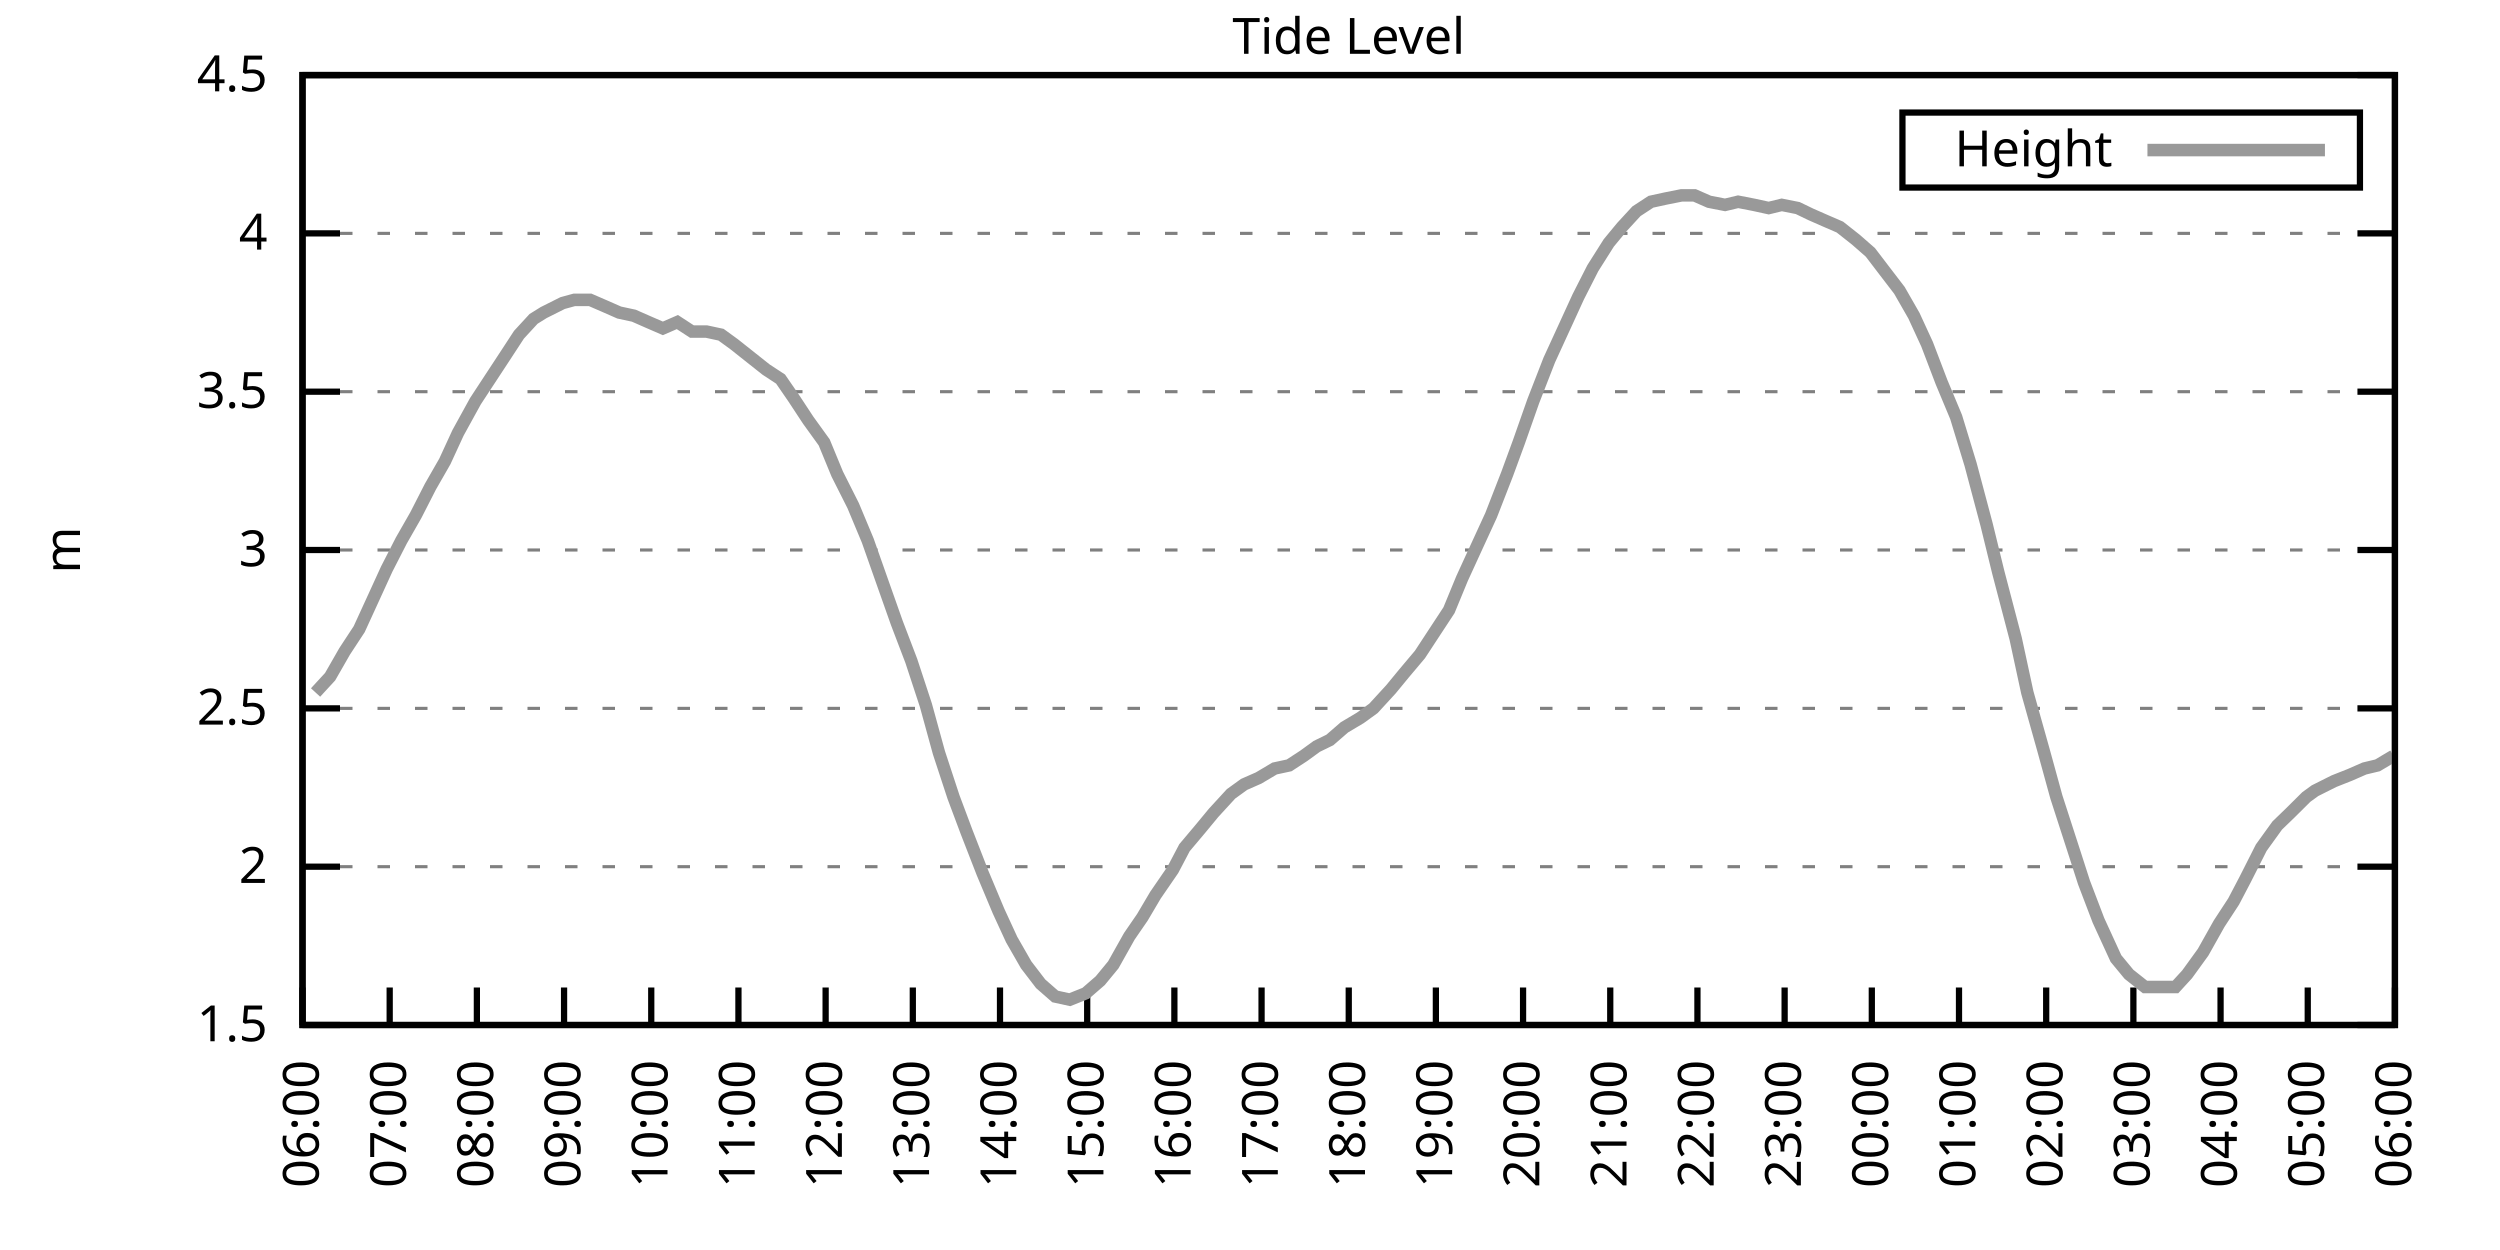
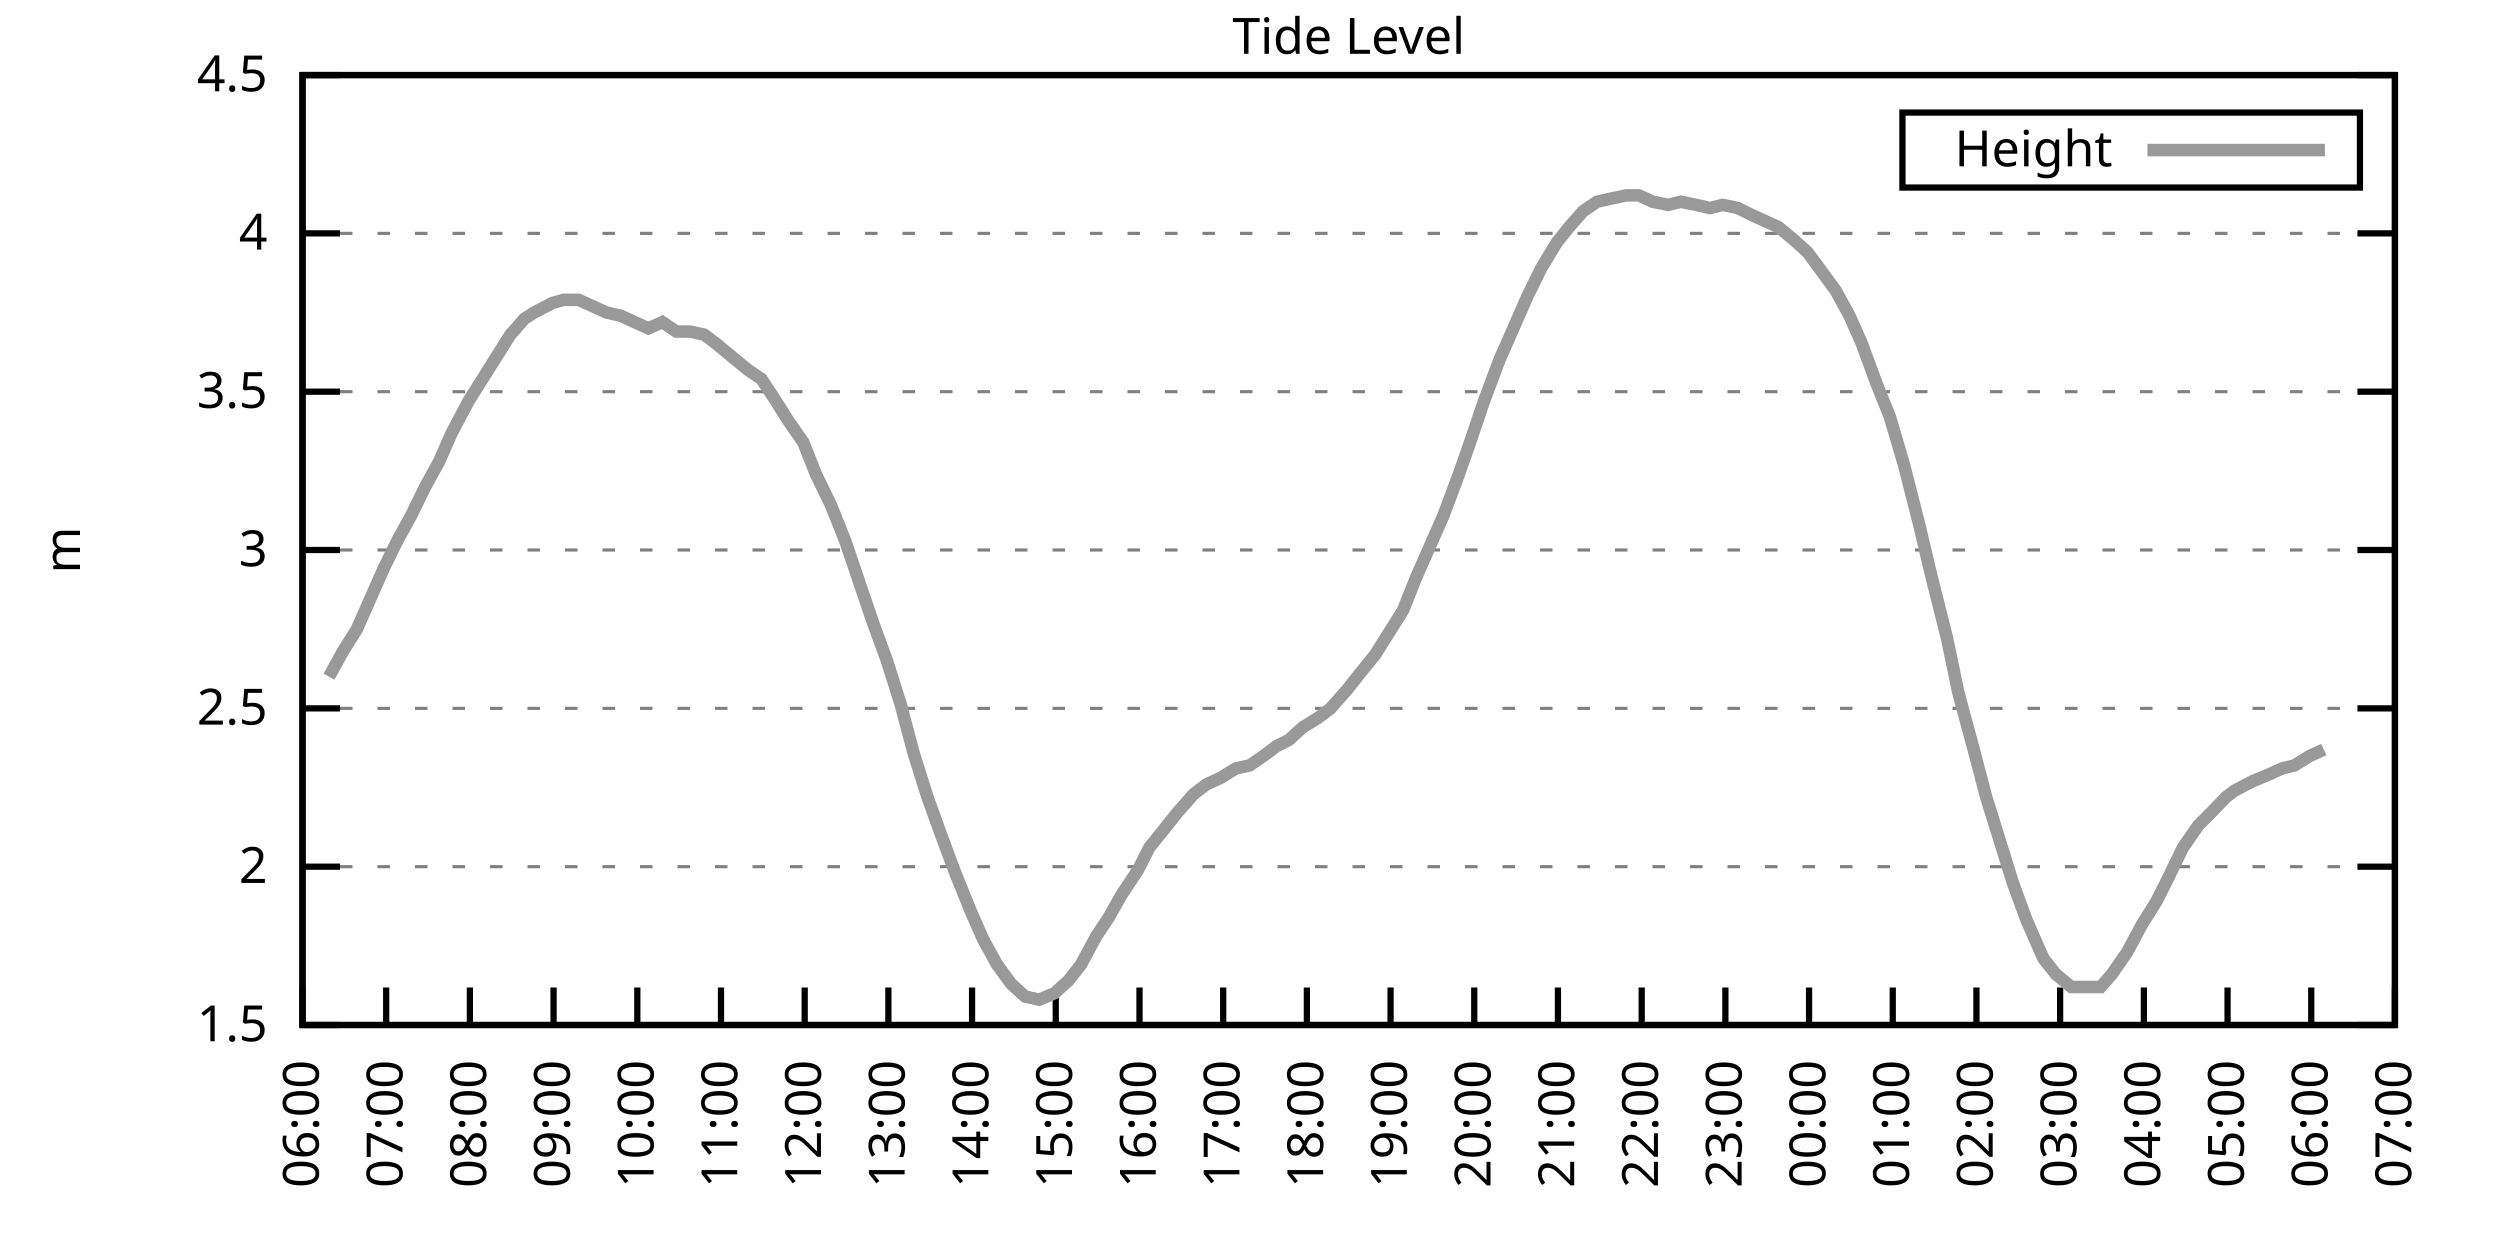
<svg xmlns="http://www.w3.org/2000/svg" xmlns:xlink="http://www.w3.org/1999/xlink" width="400" height="200" viewBox="0 0 400 200">
  <g id="gnuplot_canvas">
    <rect x="0" y="0" width="400" height="200" fill="none" />
    <defs>
      <circle id="gpDot" r="0.5" stroke-width="0.5" stroke="currentColor" />
      <path id="gpPt0" stroke-width="0.333" stroke="currentColor" d="M-1,0 h2 M0,-1 v2" />
      <path id="gpPt1" stroke-width="0.333" stroke="currentColor" d="M-1,-1 L1,1 M1,-1 L-1,1" />
      <path id="gpPt2" stroke-width="0.333" stroke="currentColor" d="M-1,0 L1,0 M0,-1 L0,1 M-1,-1 L1,1 M-1,1 L1,-1" />
      <rect id="gpPt3" stroke-width="0.333" stroke="currentColor" x="-1" y="-1" width="2" height="2" />
      <rect id="gpPt4" stroke-width="0.333" stroke="currentColor" fill="currentColor" x="-1" y="-1" width="2" height="2" />
      <circle id="gpPt5" stroke-width="0.333" stroke="currentColor" cx="0" cy="0" r="1" />
      <use xlink:href="#gpPt5" id="gpPt6" fill="currentColor" stroke="none" />
      <path id="gpPt7" stroke-width="0.333" stroke="currentColor" d="M0,-1.33 L-1.33,0.67 L1.33,0.67 z" />
      <use xlink:href="#gpPt7" id="gpPt8" fill="currentColor" stroke="none" />
      <use xlink:href="#gpPt7" id="gpPt9" stroke="currentColor" transform="rotate(180)" />
      <use xlink:href="#gpPt9" id="gpPt10" fill="currentColor" stroke="none" />
      <use xlink:href="#gpPt3" id="gpPt11" stroke="currentColor" transform="rotate(45)" />
      <use xlink:href="#gpPt11" id="gpPt12" fill="currentColor" stroke="none" />
      <path id="gpPt13" stroke-width="0.333" stroke="currentColor" d="M0,1.330 L1.265,0.411 L0.782,-1.067 L-0.782,-1.076 L-1.265,0.411 z" />
      <use xlink:href="#gpPt13" id="gpPt14" fill="currentColor" stroke="none" />
      <filter id="textbox" filterUnits="objectBoundingBox" x="0" y="0" height="1" width="1">
        <feFlood flood-color="white" flood-opacity="1" result="bgnd" />
        <feComposite in="SourceGraphic" in2="bgnd" operator="atop" />
      </filter>
      <filter id="greybox" filterUnits="objectBoundingBox" x="0" y="0" height="1" width="1">
        <feFlood flood-color="lightgrey" flood-opacity="1" result="grey" />
        <feComposite in="SourceGraphic" in2="grey" operator="atop" />
      </filter>
    </defs>
    <g fill="none" color="white" stroke="currentColor" stroke-width="1.00" stroke-linecap="butt" stroke-linejoin="miter">
</g>
    <g fill="none" color="black" stroke="currentColor" stroke-width="1.00" stroke-linecap="butt" stroke-linejoin="miter">
      <g stroke="none" shape-rendering="crispEdges">
        <polygon fill="rgb(255, 255, 255)" points="48.40,164.00 383.18,164.00 383.18,12.02 48.40,12.02 " />
      </g>
    </g>
    <g fill="none" color="black" stroke="currentColor" stroke-width="1.00" stroke-linecap="butt" stroke-linejoin="miter">
</g>
    <g fill="none" color="black" stroke="black" stroke-width="0.50" stroke-linecap="butt" stroke-linejoin="miter">
</g>
    <g fill="none" color="gray" stroke="currentColor" stroke-width="0.50" stroke-linecap="butt" stroke-linejoin="miter">
      <path stroke="gray" stroke-dasharray="2,4" class="gridline" d="M48.40,164.00 L383.19,164.00  " />
    </g>
    <g fill="none" color="gray" stroke="gray" stroke-width="1.00" stroke-linecap="butt" stroke-linejoin="miter">
</g>
    <g fill="none" color="black" stroke="currentColor" stroke-width="1.00" stroke-linecap="butt" stroke-linejoin="miter">
      <path stroke="black" d="M48.40,164.00 L54.40,164.00 M383.19,164.00 L377.19,164.00  " />
      <g transform="translate(42.80,166.60)" stroke="none" fill="black" font-family="Sans" font-size="8.00" text-anchor="end">
        <text>
          <tspan font-family="Sans"> 1.5</tspan>
        </text>
      </g>
    </g>
    <g fill="none" color="black" stroke="currentColor" stroke-width="1.00" stroke-linecap="butt" stroke-linejoin="miter">
</g>
    <g fill="none" color="black" stroke="black" stroke-width="0.50" stroke-linecap="butt" stroke-linejoin="miter">
</g>
    <g fill="none" color="gray" stroke="currentColor" stroke-width="0.50" stroke-linecap="butt" stroke-linejoin="miter">
      <path stroke="gray" stroke-dasharray="2,4" class="gridline" d="M48.40,138.67 L383.19,138.67  " />
    </g>
    <g fill="none" color="gray" stroke="gray" stroke-width="1.00" stroke-linecap="butt" stroke-linejoin="miter">
</g>
    <g fill="none" color="black" stroke="currentColor" stroke-width="1.00" stroke-linecap="butt" stroke-linejoin="miter">
      <path stroke="black" d="M48.40,138.67 L54.40,138.67 M383.19,138.67 L377.19,138.67  " />
      <g transform="translate(42.80,141.27)" stroke="none" fill="black" font-family="Sans" font-size="8.00" text-anchor="end">
        <text>
          <tspan font-family="Sans"> 2</tspan>
        </text>
      </g>
    </g>
    <g fill="none" color="black" stroke="currentColor" stroke-width="1.00" stroke-linecap="butt" stroke-linejoin="miter">
</g>
    <g fill="none" color="black" stroke="black" stroke-width="0.50" stroke-linecap="butt" stroke-linejoin="miter">
</g>
    <g fill="none" color="gray" stroke="currentColor" stroke-width="0.50" stroke-linecap="butt" stroke-linejoin="miter">
      <path stroke="gray" stroke-dasharray="2,4" class="gridline" d="M48.40,113.34 L383.19,113.34  " />
    </g>
    <g fill="none" color="gray" stroke="gray" stroke-width="1.00" stroke-linecap="butt" stroke-linejoin="miter">
</g>
    <g fill="none" color="black" stroke="currentColor" stroke-width="1.00" stroke-linecap="butt" stroke-linejoin="miter">
      <path stroke="black" d="M48.40,113.34 L54.40,113.34 M383.19,113.34 L377.19,113.34  " />
      <g transform="translate(42.80,115.94)" stroke="none" fill="black" font-family="Sans" font-size="8.00" text-anchor="end">
        <text>
          <tspan font-family="Sans"> 2.5</tspan>
        </text>
      </g>
    </g>
    <g fill="none" color="black" stroke="currentColor" stroke-width="1.00" stroke-linecap="butt" stroke-linejoin="miter">
</g>
    <g fill="none" color="black" stroke="black" stroke-width="0.50" stroke-linecap="butt" stroke-linejoin="miter">
</g>
    <g fill="none" color="gray" stroke="currentColor" stroke-width="0.50" stroke-linecap="butt" stroke-linejoin="miter">
      <path stroke="gray" stroke-dasharray="2,4" class="gridline" d="M48.40,88.00 L383.19,88.00  " />
    </g>
    <g fill="none" color="gray" stroke="gray" stroke-width="1.00" stroke-linecap="butt" stroke-linejoin="miter">
</g>
    <g fill="none" color="black" stroke="currentColor" stroke-width="1.00" stroke-linecap="butt" stroke-linejoin="miter">
      <path stroke="black" d="M48.40,88.00 L54.40,88.00 M383.19,88.00 L377.19,88.00  " />
      <g transform="translate(42.80,90.60)" stroke="none" fill="black" font-family="Sans" font-size="8.00" text-anchor="end">
        <text>
          <tspan font-family="Sans"> 3</tspan>
        </text>
      </g>
    </g>
    <g fill="none" color="black" stroke="currentColor" stroke-width="1.00" stroke-linecap="butt" stroke-linejoin="miter">
</g>
    <g fill="none" color="black" stroke="black" stroke-width="0.50" stroke-linecap="butt" stroke-linejoin="miter">
</g>
    <g fill="none" color="gray" stroke="currentColor" stroke-width="0.50" stroke-linecap="butt" stroke-linejoin="miter">
      <path stroke="gray" stroke-dasharray="2,4" class="gridline" d="M48.40,62.67 L383.19,62.67  " />
    </g>
    <g fill="none" color="gray" stroke="gray" stroke-width="1.00" stroke-linecap="butt" stroke-linejoin="miter">
</g>
    <g fill="none" color="black" stroke="currentColor" stroke-width="1.00" stroke-linecap="butt" stroke-linejoin="miter">
      <path stroke="black" d="M48.40,62.67 L54.40,62.67 M383.19,62.67 L377.19,62.67  " />
      <g transform="translate(42.80,65.27)" stroke="none" fill="black" font-family="Sans" font-size="8.00" text-anchor="end">
        <text>
          <tspan font-family="Sans"> 3.5</tspan>
        </text>
      </g>
    </g>
    <g fill="none" color="black" stroke="currentColor" stroke-width="1.00" stroke-linecap="butt" stroke-linejoin="miter">
</g>
    <g fill="none" color="black" stroke="black" stroke-width="0.50" stroke-linecap="butt" stroke-linejoin="miter">
</g>
    <g fill="none" color="gray" stroke="currentColor" stroke-width="0.50" stroke-linecap="butt" stroke-linejoin="miter">
      <path stroke="gray" stroke-dasharray="2,4" class="gridline" d="M48.40,37.34 L383.19,37.34  " />
    </g>
    <g fill="none" color="gray" stroke="gray" stroke-width="1.00" stroke-linecap="butt" stroke-linejoin="miter">
</g>
    <g fill="none" color="black" stroke="currentColor" stroke-width="1.00" stroke-linecap="butt" stroke-linejoin="miter">
      <path stroke="black" d="M48.40,37.34 L54.40,37.34 M383.19,37.34 L377.19,37.34  " />
      <g transform="translate(42.80,39.94)" stroke="none" fill="black" font-family="Sans" font-size="8.00" text-anchor="end">
        <text>
          <tspan font-family="Sans"> 4</tspan>
        </text>
      </g>
    </g>
    <g fill="none" color="black" stroke="currentColor" stroke-width="1.00" stroke-linecap="butt" stroke-linejoin="miter">
</g>
    <g fill="none" color="black" stroke="black" stroke-width="0.50" stroke-linecap="butt" stroke-linejoin="miter">
</g>
    <g fill="none" color="gray" stroke="currentColor" stroke-width="0.50" stroke-linecap="butt" stroke-linejoin="miter">
      <path stroke="gray" stroke-dasharray="2,4" class="gridline" d="M48.40,12.01 L383.19,12.01  " />
    </g>
    <g fill="none" color="gray" stroke="gray" stroke-width="1.00" stroke-linecap="butt" stroke-linejoin="miter">
</g>
    <g fill="none" color="black" stroke="currentColor" stroke-width="1.00" stroke-linecap="butt" stroke-linejoin="miter">
      <path stroke="black" d="M48.40,12.01 L54.40,12.01 M383.19,12.01 L377.19,12.01  " />
      <g transform="translate(42.80,14.61)" stroke="none" fill="black" font-family="Sans" font-size="8.00" text-anchor="end">
        <text>
          <tspan font-family="Sans"> 4.5</tspan>
        </text>
      </g>
    </g>
    <g fill="none" color="black" stroke="currentColor" stroke-width="1.00" stroke-linecap="butt" stroke-linejoin="miter">
      <path stroke="black" d="M48.40,164.00 L48.40,158.00  " />
      <g transform="translate(51.00,169.60) rotate(270.00)" stroke="none" fill="black" font-family="Sans" font-size="8.00" text-anchor="end">
        <text>
          <tspan font-family="Sans">06:00</tspan>
        </text>
      </g>
    </g>
    <g fill="none" color="black" stroke="currentColor" stroke-width="1.00" stroke-linecap="butt" stroke-linejoin="miter">
-       <path stroke="black" d="M62.35,164.00 L62.35,158.00  " />
-       <g transform="translate(64.95,169.60) rotate(270.00)" stroke="none" fill="black" font-family="Sans" font-size="8.00" text-anchor="end">
+       <path stroke="black" d="M61.79,164.00 L61.79,158.00  " />
+       <g transform="translate(64.39,169.60) rotate(270.00)" stroke="none" fill="black" font-family="Sans" font-size="8.00" text-anchor="end">
        <text>
          <tspan font-family="Sans">07:00</tspan>
        </text>
      </g>
    </g>
    <g fill="none" color="black" stroke="currentColor" stroke-width="1.00" stroke-linecap="butt" stroke-linejoin="miter">
-       <path stroke="black" d="M76.30,164.00 L76.30,158.00  " />
-       <g transform="translate(78.90,169.60) rotate(270.00)" stroke="none" fill="black" font-family="Sans" font-size="8.00" text-anchor="end">
+       <path stroke="black" d="M75.18,164.00 L75.18,158.00  " />
+       <g transform="translate(77.78,169.60) rotate(270.00)" stroke="none" fill="black" font-family="Sans" font-size="8.00" text-anchor="end">
        <text>
          <tspan font-family="Sans">08:00</tspan>
        </text>
      </g>
    </g>
    <g fill="none" color="black" stroke="currentColor" stroke-width="1.00" stroke-linecap="butt" stroke-linejoin="miter">
-       <path stroke="black" d="M90.25,164.00 L90.25,158.00  " />
-       <g transform="translate(92.85,169.60) rotate(270.00)" stroke="none" fill="black" font-family="Sans" font-size="8.00" text-anchor="end">
+       <path stroke="black" d="M88.57,164.00 L88.57,158.00  " />
+       <g transform="translate(91.17,169.60) rotate(270.00)" stroke="none" fill="black" font-family="Sans" font-size="8.00" text-anchor="end">
        <text>
          <tspan font-family="Sans">09:00</tspan>
        </text>
      </g>
    </g>
    <g fill="none" color="black" stroke="currentColor" stroke-width="1.00" stroke-linecap="butt" stroke-linejoin="miter">
-       <path stroke="black" d="M104.20,164.00 L104.20,158.00  " />
-       <g transform="translate(106.80,169.60) rotate(270.00)" stroke="none" fill="black" font-family="Sans" font-size="8.00" text-anchor="end">
+       <path stroke="black" d="M101.97,164.00 L101.97,158.00  " />
+       <g transform="translate(104.57,169.60) rotate(270.00)" stroke="none" fill="black" font-family="Sans" font-size="8.00" text-anchor="end">
        <text>
          <tspan font-family="Sans">10:00</tspan>
        </text>
      </g>
    </g>
    <g fill="none" color="black" stroke="currentColor" stroke-width="1.00" stroke-linecap="butt" stroke-linejoin="miter">
-       <path stroke="black" d="M118.15,164.00 L118.15,158.00  " />
-       <g transform="translate(120.75,169.60) rotate(270.00)" stroke="none" fill="black" font-family="Sans" font-size="8.00" text-anchor="end">
+       <path stroke="black" d="M115.36,164.00 L115.36,158.00  " />
+       <g transform="translate(117.96,169.60) rotate(270.00)" stroke="none" fill="black" font-family="Sans" font-size="8.00" text-anchor="end">
        <text>
          <tspan font-family="Sans">11:00</tspan>
        </text>
      </g>
    </g>
    <g fill="none" color="black" stroke="currentColor" stroke-width="1.00" stroke-linecap="butt" stroke-linejoin="miter">
-       <path stroke="black" d="M132.10,164.00 L132.10,158.00  " />
-       <g transform="translate(134.70,169.60) rotate(270.00)" stroke="none" fill="black" font-family="Sans" font-size="8.00" text-anchor="end">
+       <path stroke="black" d="M128.75,164.00 L128.75,158.00  " />
+       <g transform="translate(131.35,169.60) rotate(270.00)" stroke="none" fill="black" font-family="Sans" font-size="8.00" text-anchor="end">
        <text>
          <tspan font-family="Sans">12:00</tspan>
        </text>
      </g>
    </g>
    <g fill="none" color="black" stroke="currentColor" stroke-width="1.00" stroke-linecap="butt" stroke-linejoin="miter">
-       <path stroke="black" d="M146.05,164.00 L146.05,158.00  " />
-       <g transform="translate(148.65,169.60) rotate(270.00)" stroke="none" fill="black" font-family="Sans" font-size="8.00" text-anchor="end">
+       <path stroke="black" d="M142.14,164.00 L142.14,158.00  " />
+       <g transform="translate(144.74,169.60) rotate(270.00)" stroke="none" fill="black" font-family="Sans" font-size="8.00" text-anchor="end">
        <text>
          <tspan font-family="Sans">13:00</tspan>
        </text>
      </g>
    </g>
    <g fill="none" color="black" stroke="currentColor" stroke-width="1.00" stroke-linecap="butt" stroke-linejoin="miter">
-       <path stroke="black" d="M160.00,164.00 L160.00,158.00  " />
-       <g transform="translate(162.60,169.60) rotate(270.00)" stroke="none" fill="black" font-family="Sans" font-size="8.00" text-anchor="end">
+       <path stroke="black" d="M155.53,164.00 L155.53,158.00  " />
+       <g transform="translate(158.13,169.60) rotate(270.00)" stroke="none" fill="black" font-family="Sans" font-size="8.00" text-anchor="end">
        <text>
          <tspan font-family="Sans">14:00</tspan>
        </text>
      </g>
    </g>
    <g fill="none" color="black" stroke="currentColor" stroke-width="1.00" stroke-linecap="butt" stroke-linejoin="miter">
-       <path stroke="black" d="M173.95,164.00 L173.95,158.00  " />
-       <g transform="translate(176.55,169.60) rotate(270.00)" stroke="none" fill="black" font-family="Sans" font-size="8.00" text-anchor="end">
+       <path stroke="black" d="M168.92,164.00 L168.92,158.00  " />
+       <g transform="translate(171.52,169.60) rotate(270.00)" stroke="none" fill="black" font-family="Sans" font-size="8.00" text-anchor="end">
        <text>
          <tspan font-family="Sans">15:00</tspan>
        </text>
      </g>
    </g>
    <g fill="none" color="black" stroke="currentColor" stroke-width="1.00" stroke-linecap="butt" stroke-linejoin="miter">
-       <path stroke="black" d="M187.90,164.00 L187.90,158.00  " />
-       <g transform="translate(190.50,169.60) rotate(270.00)" stroke="none" fill="black" font-family="Sans" font-size="8.00" text-anchor="end">
+       <path stroke="black" d="M182.32,164.00 L182.32,158.00  " />
+       <g transform="translate(184.92,169.60) rotate(270.00)" stroke="none" fill="black" font-family="Sans" font-size="8.00" text-anchor="end">
        <text>
          <tspan font-family="Sans">16:00</tspan>
        </text>
      </g>
    </g>
    <g fill="none" color="black" stroke="currentColor" stroke-width="1.00" stroke-linecap="butt" stroke-linejoin="miter">
-       <path stroke="black" d="M201.85,164.00 L201.85,158.00  " />
-       <g transform="translate(204.45,169.60) rotate(270.00)" stroke="none" fill="black" font-family="Sans" font-size="8.00" text-anchor="end">
+       <path stroke="black" d="M195.71,164.00 L195.71,158.00  " />
+       <g transform="translate(198.31,169.60) rotate(270.00)" stroke="none" fill="black" font-family="Sans" font-size="8.00" text-anchor="end">
        <text>
          <tspan font-family="Sans">17:00</tspan>
        </text>
      </g>
    </g>
    <g fill="none" color="black" stroke="currentColor" stroke-width="1.00" stroke-linecap="butt" stroke-linejoin="miter">
-       <path stroke="black" d="M215.80,164.00 L215.80,158.00  " />
-       <g transform="translate(218.40,169.60) rotate(270.00)" stroke="none" fill="black" font-family="Sans" font-size="8.00" text-anchor="end">
+       <path stroke="black" d="M209.10,164.00 L209.10,158.00  " />
+       <g transform="translate(211.70,169.60) rotate(270.00)" stroke="none" fill="black" font-family="Sans" font-size="8.00" text-anchor="end">
        <text>
          <tspan font-family="Sans">18:00</tspan>
        </text>
      </g>
    </g>
    <g fill="none" color="black" stroke="currentColor" stroke-width="1.00" stroke-linecap="butt" stroke-linejoin="miter">
-       <path stroke="black" d="M229.74,164.00 L229.74,158.00  " />
-       <g transform="translate(232.34,169.60) rotate(270.00)" stroke="none" fill="black" font-family="Sans" font-size="8.00" text-anchor="end">
+       <path stroke="black" d="M222.49,164.00 L222.49,158.00  " />
+       <g transform="translate(225.09,169.60) rotate(270.00)" stroke="none" fill="black" font-family="Sans" font-size="8.00" text-anchor="end">
        <text>
          <tspan font-family="Sans">19:00</tspan>
        </text>
      </g>
    </g>
    <g fill="none" color="black" stroke="currentColor" stroke-width="1.00" stroke-linecap="butt" stroke-linejoin="miter">
-       <path stroke="black" d="M243.69,164.00 L243.69,158.00  " />
-       <g transform="translate(246.29,169.60) rotate(270.00)" stroke="none" fill="black" font-family="Sans" font-size="8.00" text-anchor="end">
+       <path stroke="black" d="M235.88,164.00 L235.88,158.00  " />
+       <g transform="translate(238.48,169.60) rotate(270.00)" stroke="none" fill="black" font-family="Sans" font-size="8.00" text-anchor="end">
        <text>
          <tspan font-family="Sans">20:00</tspan>
        </text>
      </g>
    </g>
    <g fill="none" color="black" stroke="currentColor" stroke-width="1.00" stroke-linecap="butt" stroke-linejoin="miter">
-       <path stroke="black" d="M257.64,164.00 L257.64,158.00  " />
-       <g transform="translate(260.24,169.60) rotate(270.00)" stroke="none" fill="black" font-family="Sans" font-size="8.00" text-anchor="end">
+       <path stroke="black" d="M249.27,164.00 L249.27,158.00  " />
+       <g transform="translate(251.87,169.60) rotate(270.00)" stroke="none" fill="black" font-family="Sans" font-size="8.00" text-anchor="end">
        <text>
          <tspan font-family="Sans">21:00</tspan>
        </text>
      </g>
    </g>
    <g fill="none" color="black" stroke="currentColor" stroke-width="1.00" stroke-linecap="butt" stroke-linejoin="miter">
-       <path stroke="black" d="M271.59,164.00 L271.59,158.00  " />
-       <g transform="translate(274.19,169.60) rotate(270.00)" stroke="none" fill="black" font-family="Sans" font-size="8.00" text-anchor="end">
+       <path stroke="black" d="M262.67,164.00 L262.67,158.00  " />
+       <g transform="translate(265.27,169.60) rotate(270.00)" stroke="none" fill="black" font-family="Sans" font-size="8.00" text-anchor="end">
        <text>
          <tspan font-family="Sans">22:00</tspan>
        </text>
      </g>
    </g>
    <g fill="none" color="black" stroke="currentColor" stroke-width="1.00" stroke-linecap="butt" stroke-linejoin="miter">
-       <path stroke="black" d="M285.54,164.00 L285.54,158.00  " />
-       <g transform="translate(288.14,169.60) rotate(270.00)" stroke="none" fill="black" font-family="Sans" font-size="8.00" text-anchor="end">
+       <path stroke="black" d="M276.06,164.00 L276.06,158.00  " />
+       <g transform="translate(278.66,169.60) rotate(270.00)" stroke="none" fill="black" font-family="Sans" font-size="8.00" text-anchor="end">
        <text>
          <tspan font-family="Sans">23:00</tspan>
        </text>
      </g>
    </g>
    <g fill="none" color="black" stroke="currentColor" stroke-width="1.00" stroke-linecap="butt" stroke-linejoin="miter">
-       <path stroke="black" d="M299.49,164.00 L299.49,158.00  " />
-       <g transform="translate(302.09,169.60) rotate(270.00)" stroke="none" fill="black" font-family="Sans" font-size="8.00" text-anchor="end">
+       <path stroke="black" d="M289.45,164.00 L289.45,158.00  " />
+       <g transform="translate(292.05,169.60) rotate(270.00)" stroke="none" fill="black" font-family="Sans" font-size="8.00" text-anchor="end">
        <text>
          <tspan font-family="Sans">00:00</tspan>
        </text>
      </g>
    </g>
    <g fill="none" color="black" stroke="currentColor" stroke-width="1.00" stroke-linecap="butt" stroke-linejoin="miter">
-       <path stroke="black" d="M313.44,164.00 L313.44,158.00  " />
-       <g transform="translate(316.04,169.60) rotate(270.00)" stroke="none" fill="black" font-family="Sans" font-size="8.00" text-anchor="end">
+       <path stroke="black" d="M302.84,164.00 L302.84,158.00  " />
+       <g transform="translate(305.44,169.60) rotate(270.00)" stroke="none" fill="black" font-family="Sans" font-size="8.00" text-anchor="end">
        <text>
          <tspan font-family="Sans">01:00</tspan>
        </text>
      </g>
    </g>
    <g fill="none" color="black" stroke="currentColor" stroke-width="1.00" stroke-linecap="butt" stroke-linejoin="miter">
-       <path stroke="black" d="M327.39,164.00 L327.39,158.00  " />
-       <g transform="translate(329.99,169.60) rotate(270.00)" stroke="none" fill="black" font-family="Sans" font-size="8.00" text-anchor="end">
+       <path stroke="black" d="M316.23,164.00 L316.23,158.00  " />
+       <g transform="translate(318.83,169.60) rotate(270.00)" stroke="none" fill="black" font-family="Sans" font-size="8.00" text-anchor="end">
        <text>
          <tspan font-family="Sans">02:00</tspan>
        </text>
      </g>
    </g>
    <g fill="none" color="black" stroke="currentColor" stroke-width="1.00" stroke-linecap="butt" stroke-linejoin="miter">
-       <path stroke="black" d="M341.34,164.00 L341.34,158.00  " />
-       <g transform="translate(343.94,169.60) rotate(270.00)" stroke="none" fill="black" font-family="Sans" font-size="8.00" text-anchor="end">
+       <path stroke="black" d="M329.62,164.00 L329.62,158.00  " />
+       <g transform="translate(332.22,169.60) rotate(270.00)" stroke="none" fill="black" font-family="Sans" font-size="8.00" text-anchor="end">
        <text>
          <tspan font-family="Sans">03:00</tspan>
        </text>
      </g>
    </g>
    <g fill="none" color="black" stroke="currentColor" stroke-width="1.00" stroke-linecap="butt" stroke-linejoin="miter">
-       <path stroke="black" d="M355.29,164.00 L355.29,158.00  " />
-       <g transform="translate(357.89,169.60) rotate(270.00)" stroke="none" fill="black" font-family="Sans" font-size="8.00" text-anchor="end">
+       <path stroke="black" d="M343.02,164.00 L343.02,158.00  " />
+       <g transform="translate(345.62,169.60) rotate(270.00)" stroke="none" fill="black" font-family="Sans" font-size="8.00" text-anchor="end">
        <text>
          <tspan font-family="Sans">04:00</tspan>
        </text>
      </g>
    </g>
    <g fill="none" color="black" stroke="currentColor" stroke-width="1.00" stroke-linecap="butt" stroke-linejoin="miter">
-       <path stroke="black" d="M369.24,164.00 L369.24,158.00  " />
-       <g transform="translate(371.84,169.60) rotate(270.00)" stroke="none" fill="black" font-family="Sans" font-size="8.00" text-anchor="end">
+       <path stroke="black" d="M356.41,164.00 L356.41,158.00  " />
+       <g transform="translate(359.01,169.60) rotate(270.00)" stroke="none" fill="black" font-family="Sans" font-size="8.00" text-anchor="end">
        <text>
          <tspan font-family="Sans">05:00</tspan>
+         </text>
+       </g>
+     </g>
+     <g fill="none" color="black" stroke="currentColor" stroke-width="1.00" stroke-linecap="butt" stroke-linejoin="miter">
+       <path stroke="black" d="M369.80,164.00 L369.80,158.00  " />
+       <g transform="translate(372.40,169.60) rotate(270.00)" stroke="none" fill="black" font-family="Sans" font-size="8.00" text-anchor="end">
+         <text>
+           <tspan font-family="Sans">06:00</tspan>
        </text>
      </g>
    </g>
    <g fill="none" color="black" stroke="currentColor" stroke-width="1.00" stroke-linecap="butt" stroke-linejoin="miter">
      <path stroke="black" d="M383.19,164.00 L383.19,158.00  " />
      <g transform="translate(385.79,169.60) rotate(270.00)" stroke="none" fill="black" font-family="Sans" font-size="8.00" text-anchor="end">
        <text>
-           <tspan font-family="Sans">06:00</tspan>
+           <tspan font-family="Sans">07:00</tspan>
        </text>
      </g>
    </g>
    <g fill="none" color="black" stroke="currentColor" stroke-width="1.00" stroke-linecap="butt" stroke-linejoin="miter">
</g>
    <g fill="none" color="black" stroke="currentColor" stroke-width="1.00" stroke-linecap="butt" stroke-linejoin="miter">
      <path stroke="black" d="M48.40,12.01 L48.40,164.00 L383.19,164.00 L383.19,12.01 L48.40,12.01 Z  " />
    </g>
    <g fill="none" color="black" stroke="currentColor" stroke-width="1.00" stroke-linecap="butt" stroke-linejoin="miter">
</g>
    <g fill="none" color="black" stroke="currentColor" stroke-width="1.00" stroke-linecap="butt" stroke-linejoin="miter">
      <path stroke="black" d="M304.39,30.01 L304.39,18.01 L377.59,18.01 L377.59,30.01 L304.39,30.01 Z  " />
    </g>
    <g id="Tide_level_plot_1">
      <g fill="none" color="white" stroke="black" stroke-width="2.00" stroke-linecap="butt" stroke-linejoin="miter">
</g>
      <g fill="none" color="black" stroke="currentColor" stroke-width="2.00" stroke-linecap="butt" stroke-linejoin="miter">
        <g transform="translate(337.99,26.61)" stroke="none" fill="black" font-family="Sans" font-size="8.00" text-anchor="end">
          <text>
            <tspan font-family="Sans">Height</tspan>
          </text>
        </g>
      </g>
      <g fill="none" color="black" stroke="currentColor" stroke-width="2.00" stroke-linecap="butt" stroke-linejoin="miter">
-         <path stroke="rgb(153, 153, 153)" d="M343.59,24.01 L371.99,24.01 M50.49,110.80 L52.82,108.27 L55.14,104.22 L57.47,100.67 L59.56,96.11 L61.88,91.04   L64.21,86.49 L66.53,82.43 L68.86,77.87 L71.18,73.82 L73.28,69.26 L76.07,64.19 L78.39,60.65 L80.72,57.10   L83.04,53.55 L85.37,51.02 L86.99,50.01 L90.02,48.49 L91.88,47.98 L94.43,47.98 L96.76,48.99 L99.08,50.01   L101.41,50.51 L103.73,51.53 L106.06,52.54 L108.38,51.53 L110.71,53.05 L113.03,53.05 L115.36,53.55 L117.45,55.07   L120.01,57.10 L122.57,59.13 L124.89,60.65 L126.98,63.69 L129.31,67.23 L131.87,70.78 L133.96,75.85 L136.51,80.91   L138.84,86.49 L141.16,93.07 L143.49,99.66 L145.81,105.74 L148.14,112.83 L150.23,120.43 L152.56,127.52 L154.65,133.10   L157.21,139.68 L159.76,145.76 L161.86,150.32 L164.18,154.37 L166.51,157.41 L168.83,159.44 L171.16,159.95 L173.71,158.93   L176.04,156.91 L178.13,154.37 L180.69,149.81 L182.78,146.77 L184.87,143.23 L187.66,139.17 L189.52,135.63 L192.08,132.59   L194.17,130.06 L196.96,127.02 L199.06,125.50 L201.38,124.48 L203.94,122.96 L206.26,122.46 L208.59,120.94 L210.68,119.42   L212.77,118.40 L215.10,116.38 L217.65,114.86 L219.75,113.34 L222.54,110.30 L224.63,107.76 L227.19,104.72 L229.51,101.18   L231.84,97.63 L233.93,92.56 L236.25,87.50 L238.58,82.43 L241.14,75.85 L243.00,70.78 L245.32,64.19 L247.88,57.61   L250.44,52.03 L252.53,47.47 L254.85,42.91 L257.41,38.86 L259.50,36.33 L261.83,33.80 L264.15,32.28 L266.48,31.77   L269.04,31.26 L271.13,31.26 L273.45,32.28 L276.01,32.78 L278.10,32.28 L280.66,32.78 L282.99,33.29 L285.08,32.78   L287.64,33.29 L289.73,34.30 L292.05,35.32 L294.38,36.33 L296.94,38.35 L299.26,40.38 L301.58,43.42 L303.91,46.46   L306.23,50.51 L308.33,55.07 L310.65,61.15 L312.98,66.73 L315.30,74.33 L317.86,83.95 L319.72,91.55 L322.51,102.19   L324.37,110.80 L326.93,119.92 L329.02,127.52 L331.81,136.14 L333.44,141.20 L335.76,147.28 L338.55,153.36 L340.64,155.89   L343.20,157.92 L345.76,157.92 L348.08,157.92 L349.94,155.89 L352.50,152.35 L355.06,147.79 L357.38,144.24 L359.24,140.69   L361.80,135.63 L364.36,132.08 L366.45,130.06 L369.01,127.52 L370.40,126.51 L373.43,124.99 L375.98,123.98 L378.31,122.96   L380.40,122.46 L382.96,120.94  " />
+         <path stroke="rgb(153, 153, 153)" d="M343.59,24.01 L371.99,24.01 M52.64,108.27 L54.87,104.22 L57.10,100.67 L59.11,96.11 L61.35,91.04 L63.58,86.49   L65.81,82.43 L68.04,77.87 L70.27,73.82 L72.28,69.26 L74.96,64.19 L77.19,60.65 L79.42,57.10 L81.66,53.55   L83.89,51.02 L85.45,50.01 L88.35,48.49 L90.14,47.98 L92.59,47.98 L94.82,48.99 L97.06,50.01 L99.29,50.51   L101.52,51.53 L103.75,52.54 L105.98,51.53 L108.22,53.05 L110.45,53.05 L112.68,53.55 L114.69,55.07 L117.14,57.10   L119.60,59.13 L121.83,60.65 L123.84,63.69 L126.07,67.23 L128.53,70.78 L130.54,75.85 L132.99,80.91 L135.22,86.49   L137.45,93.07 L139.69,99.66 L141.92,105.74 L144.15,112.83 L146.16,120.43 L148.39,127.52 L150.40,133.10 L152.85,139.68   L155.31,145.76 L157.32,150.32 L159.55,154.37 L161.78,157.41 L164.01,159.44 L166.25,159.95 L168.70,158.93 L170.93,156.91   L172.94,154.37 L175.40,149.81 L177.41,146.77 L179.41,143.23 L182.09,139.17 L183.88,135.63 L186.33,132.59 L188.34,130.06   L191.02,127.02 L193.03,125.50 L195.26,124.48 L197.72,122.96 L199.95,122.46 L202.18,120.94 L204.19,119.42 L206.20,118.40   L208.43,116.38 L210.88,114.86 L212.89,113.34 L215.57,110.30 L217.58,107.76 L220.04,104.72 L222.27,101.18 L224.50,97.63   L226.51,92.56 L228.74,87.50 L230.97,82.43 L233.43,75.85 L235.21,70.78 L237.44,64.19 L239.90,57.61 L242.36,52.03   L244.36,47.47 L246.60,42.91 L249.05,38.86 L251.06,36.33 L253.29,33.80 L255.52,32.28 L257.76,31.77 L260.21,31.26   L262.22,31.26 L264.45,32.28 L266.91,32.78 L268.92,32.28 L271.37,32.78 L273.60,33.29 L275.61,32.78 L278.07,33.29   L280.07,34.30 L282.31,35.32 L284.54,36.33 L286.99,38.35 L289.23,40.38 L291.46,43.42 L293.69,46.46 L295.92,50.51   L297.93,55.07 L300.16,61.15 L302.39,66.73 L304.63,74.33 L307.08,83.95 L308.87,91.55 L311.54,102.19 L313.33,110.80   L315.79,119.92 L317.79,127.52 L320.47,136.14 L322.04,141.20 L324.27,147.28 L326.95,153.36 L328.95,155.89 L331.41,157.92   L333.86,157.92 L336.10,157.92 L337.88,155.89 L340.34,152.35 L342.79,147.79 L345.02,144.24 L346.81,140.69 L349.26,135.63   L351.72,132.08 L353.73,130.06 L356.18,127.52 L357.52,126.51 L360.42,124.99 L362.88,123.98 L365.11,122.96 L367.12,122.46   L369.58,120.94 L371.81,119.92  " />
      </g>
    </g>
    <g fill="none" color="black" stroke="currentColor" stroke-width="2.00" stroke-linecap="butt" stroke-linejoin="miter">
</g>
    <g fill="none" color="black" stroke="black" stroke-width="1.00" stroke-linecap="butt" stroke-linejoin="miter">
</g>
    <g fill="none" color="black" stroke="currentColor" stroke-width="1.00" stroke-linecap="butt" stroke-linejoin="miter">
      <path stroke="black" d="M48.40,12.01 L48.40,164.00 L383.19,164.00 L383.19,12.01 L48.40,12.01 Z  " />
      <g transform="translate(12.80,88.01) rotate(270.00)" stroke="none" fill="black" font-family="Sans" font-size="8.00" text-anchor="middle">
        <text>
          <tspan font-family="Sans">m</tspan>
        </text>
      </g>
    </g>
    <g fill="none" color="black" stroke="currentColor" stroke-width="1.00" stroke-linecap="butt" stroke-linejoin="miter">
</g>
    <g fill="none" color="black" stroke="currentColor" stroke-width="1.00" stroke-linecap="butt" stroke-linejoin="miter">
      <g transform="translate(215.79,8.61)" stroke="none" fill="black" font-family="Sans" font-size="8.00" text-anchor="middle">
        <text>
          <tspan font-family="Sans">Tide Level</tspan>
        </text>
      </g>
    </g>
    <g fill="none" color="black" stroke="currentColor" stroke-width="1.00" stroke-linecap="butt" stroke-linejoin="miter">
</g>
  </g>
</svg>
